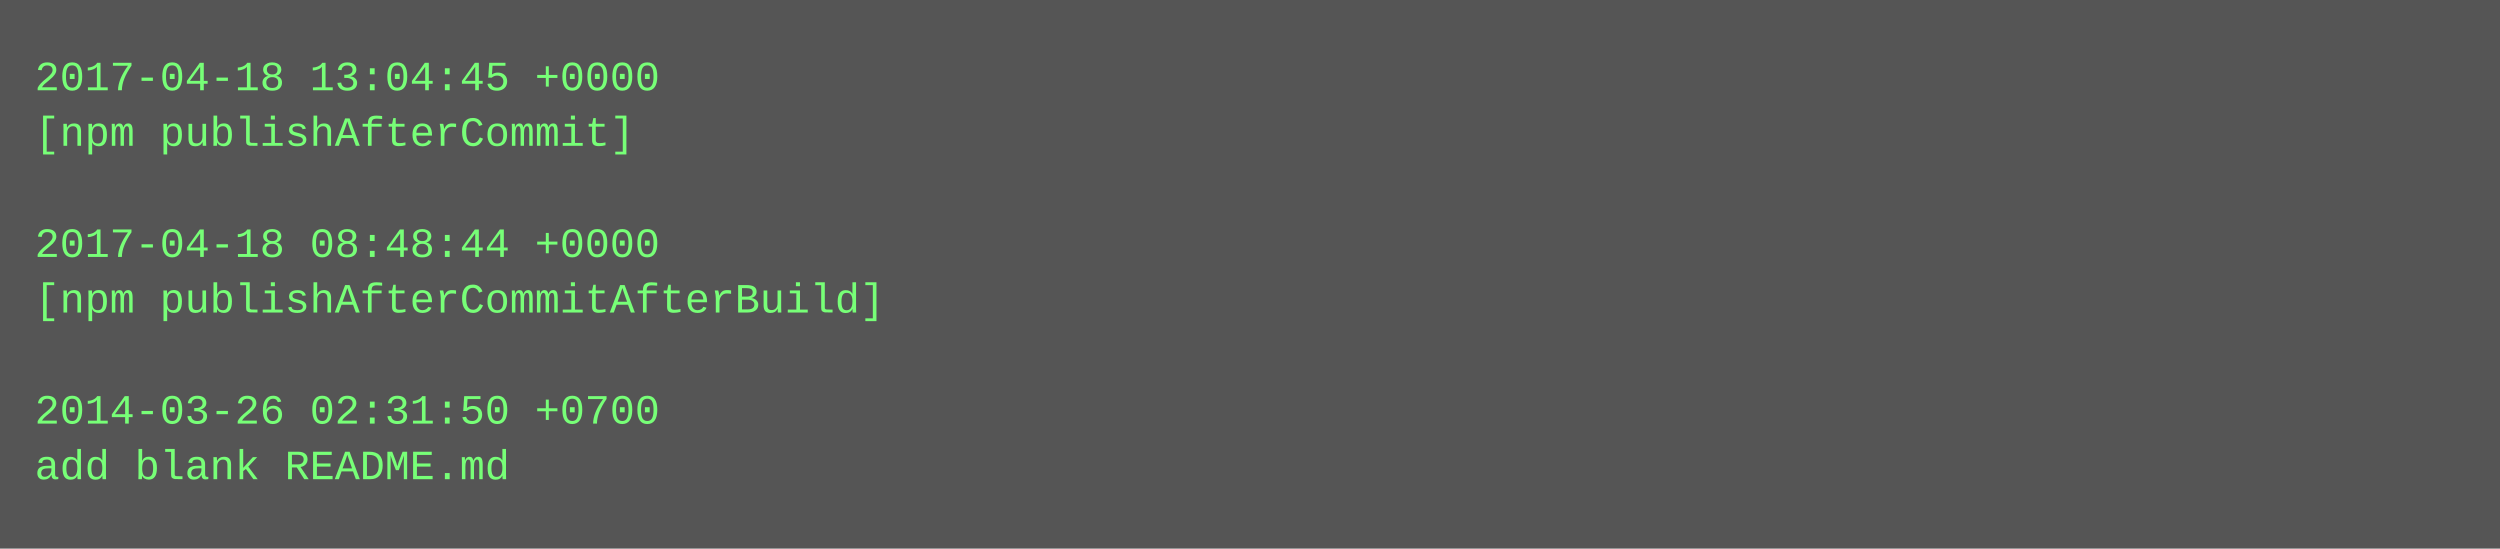
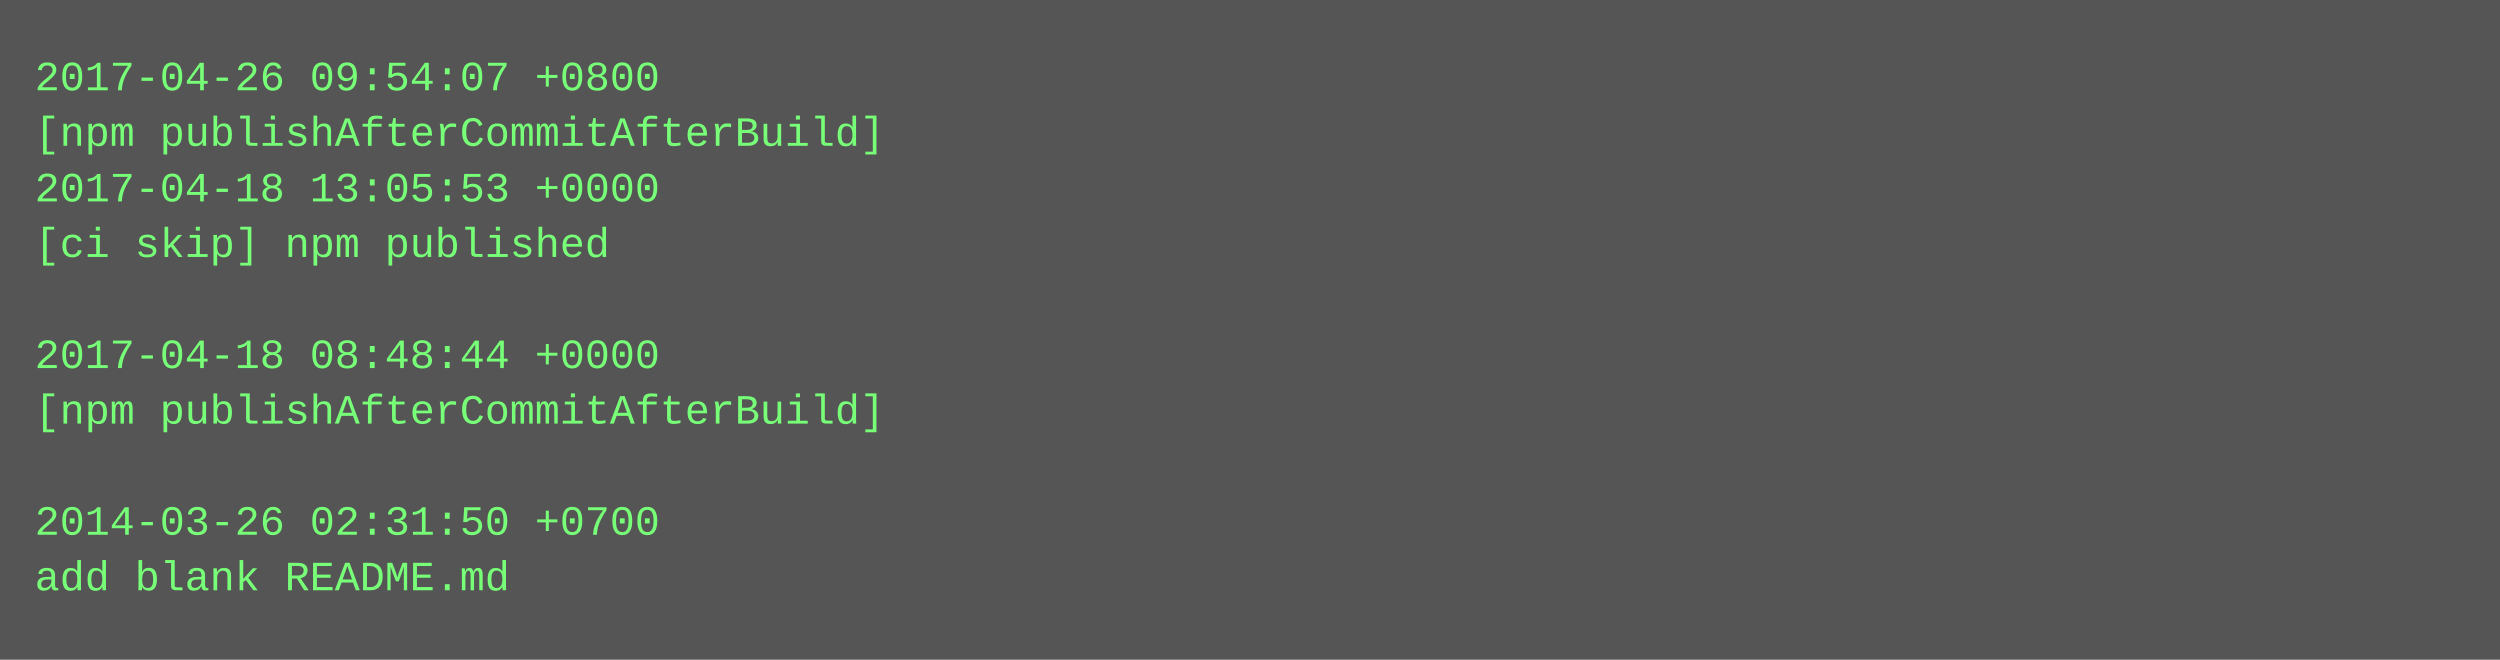
- <svg xmlns="http://www.w3.org/2000/svg" height="158" width="720">
-   <rect height="158" fill="#555" width="720" />
+ <svg xmlns="http://www.w3.org/2000/svg" height="190" width="720">
+   <rect height="190" fill="#555" width="720" />
  <text fill="#7f7" font-family="Courier New" font-size="12" xml:space="preserve">
-     <tspan x="10" y="26">2017-04-18 13:04:45 +0000</tspan>
-     <tspan x="10" y="42">[npm publishAfterCommit]</tspan>
-     <tspan x="10" y="58" />
-     <tspan x="10" y="74">2017-04-18 08:48:44 +0000</tspan>
-     <tspan x="10" y="90">[npm publishAfterCommitAfterBuild]</tspan>
-     <tspan x="10" y="106" />
-     <tspan x="10" y="122">2014-03-26 02:31:50 +0700</tspan>
-     <tspan x="10" y="138">add blank README.md</tspan>
+     <tspan x="10" y="26">2017-04-26 09:54:07 +0800</tspan>
+     <tspan x="10" y="42">[npm publishAfterCommitAfterBuild]</tspan>
+     <tspan x="10" y="58">2017-04-18 13:05:53 +0000</tspan>
+     <tspan x="10" y="74">[ci skip] npm published</tspan>
+     <tspan x="10" y="90" />
+     <tspan x="10" y="106">2017-04-18 08:48:44 +0000</tspan>
+     <tspan x="10" y="122">[npm publishAfterCommitAfterBuild]</tspan>
+     <tspan x="10" y="138" />
+     <tspan x="10" y="154">2014-03-26 02:31:50 +0700</tspan>
+     <tspan x="10" y="170">add blank README.md</tspan>
  </text>
</svg>
